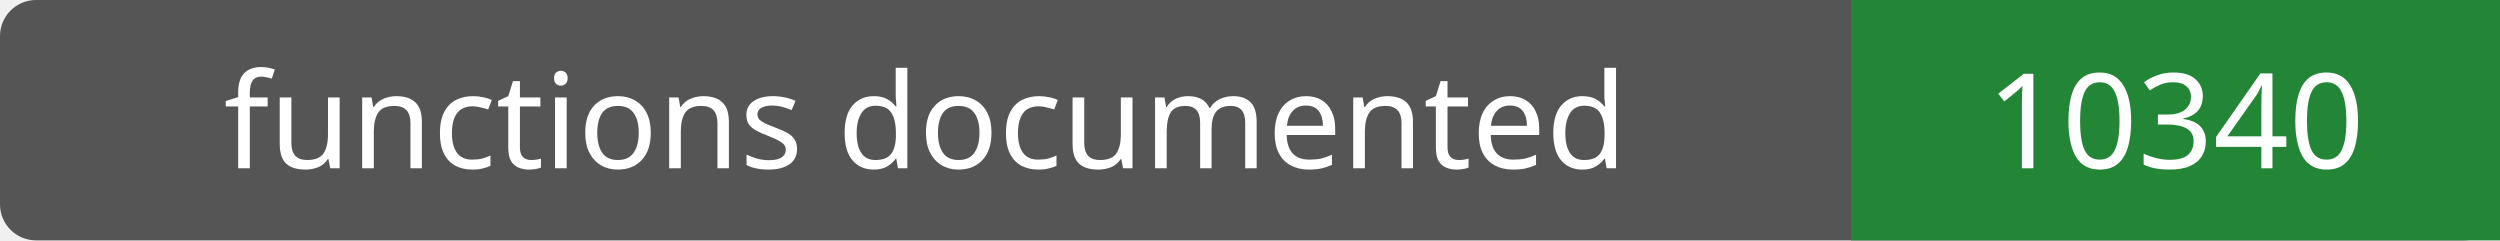
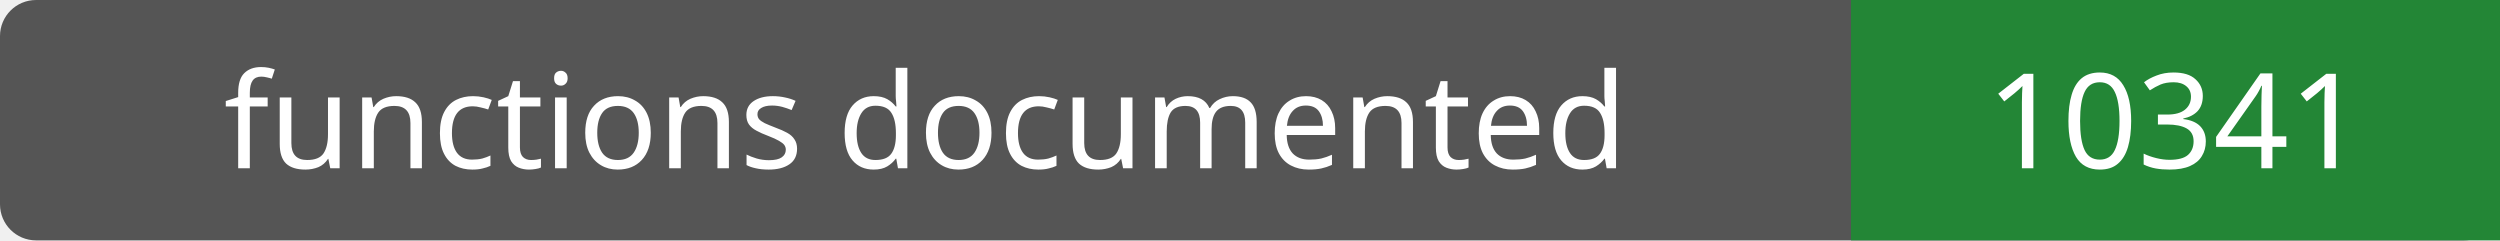
- <svg xmlns="http://www.w3.org/2000/svg" width="208" height="20" role="img" aria-label="functions documented: 10340">
+ <svg xmlns="http://www.w3.org/2000/svg" width="208" height="20" role="img" aria-label="functions documented: 10341">
  <rect width="208" height="20" rx="3" fill="#555" />
  <path fill="#238636" d="M154 0h54v20H154z" />
  <g fill="#fff" text-anchor="middle" font-family="Verdana,sans-serif" font-size="11">
    <text x="77.0" y="14">functions documented</text>
-     <text x="181.0" y="14">10340</text>
+     <text x="181.0" y="14">10341</text>
  </g>
</svg>
